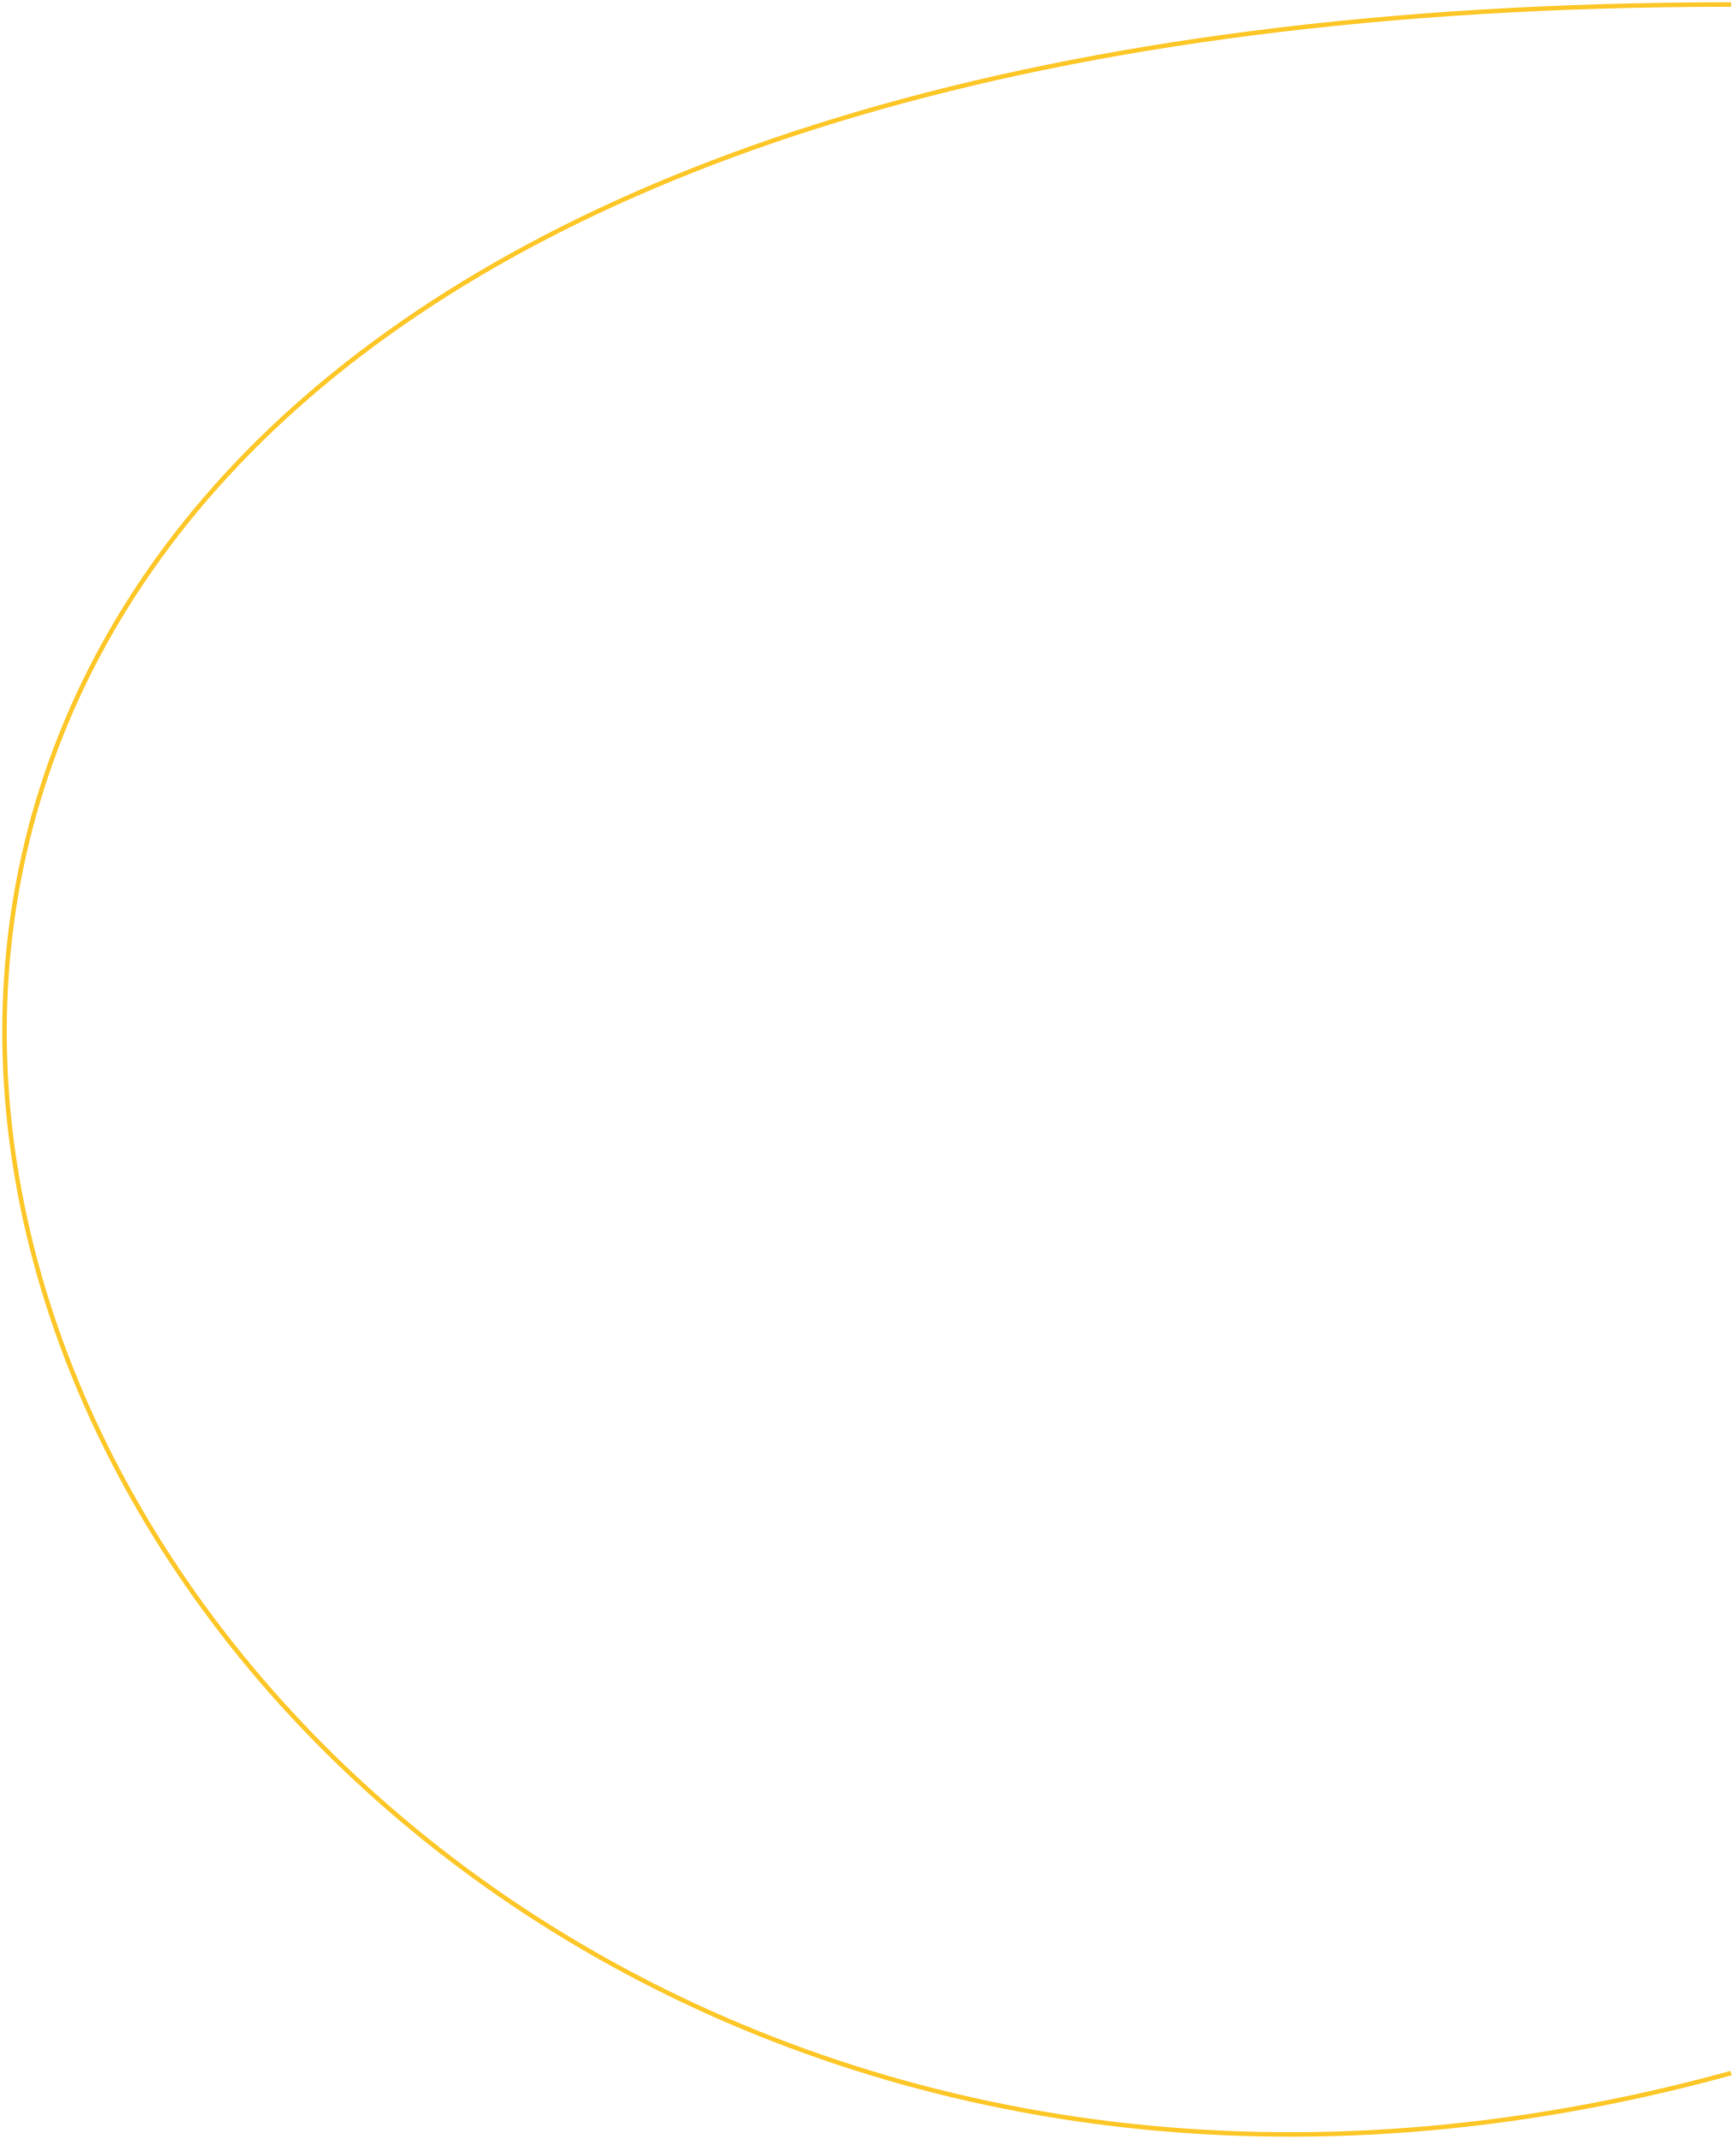
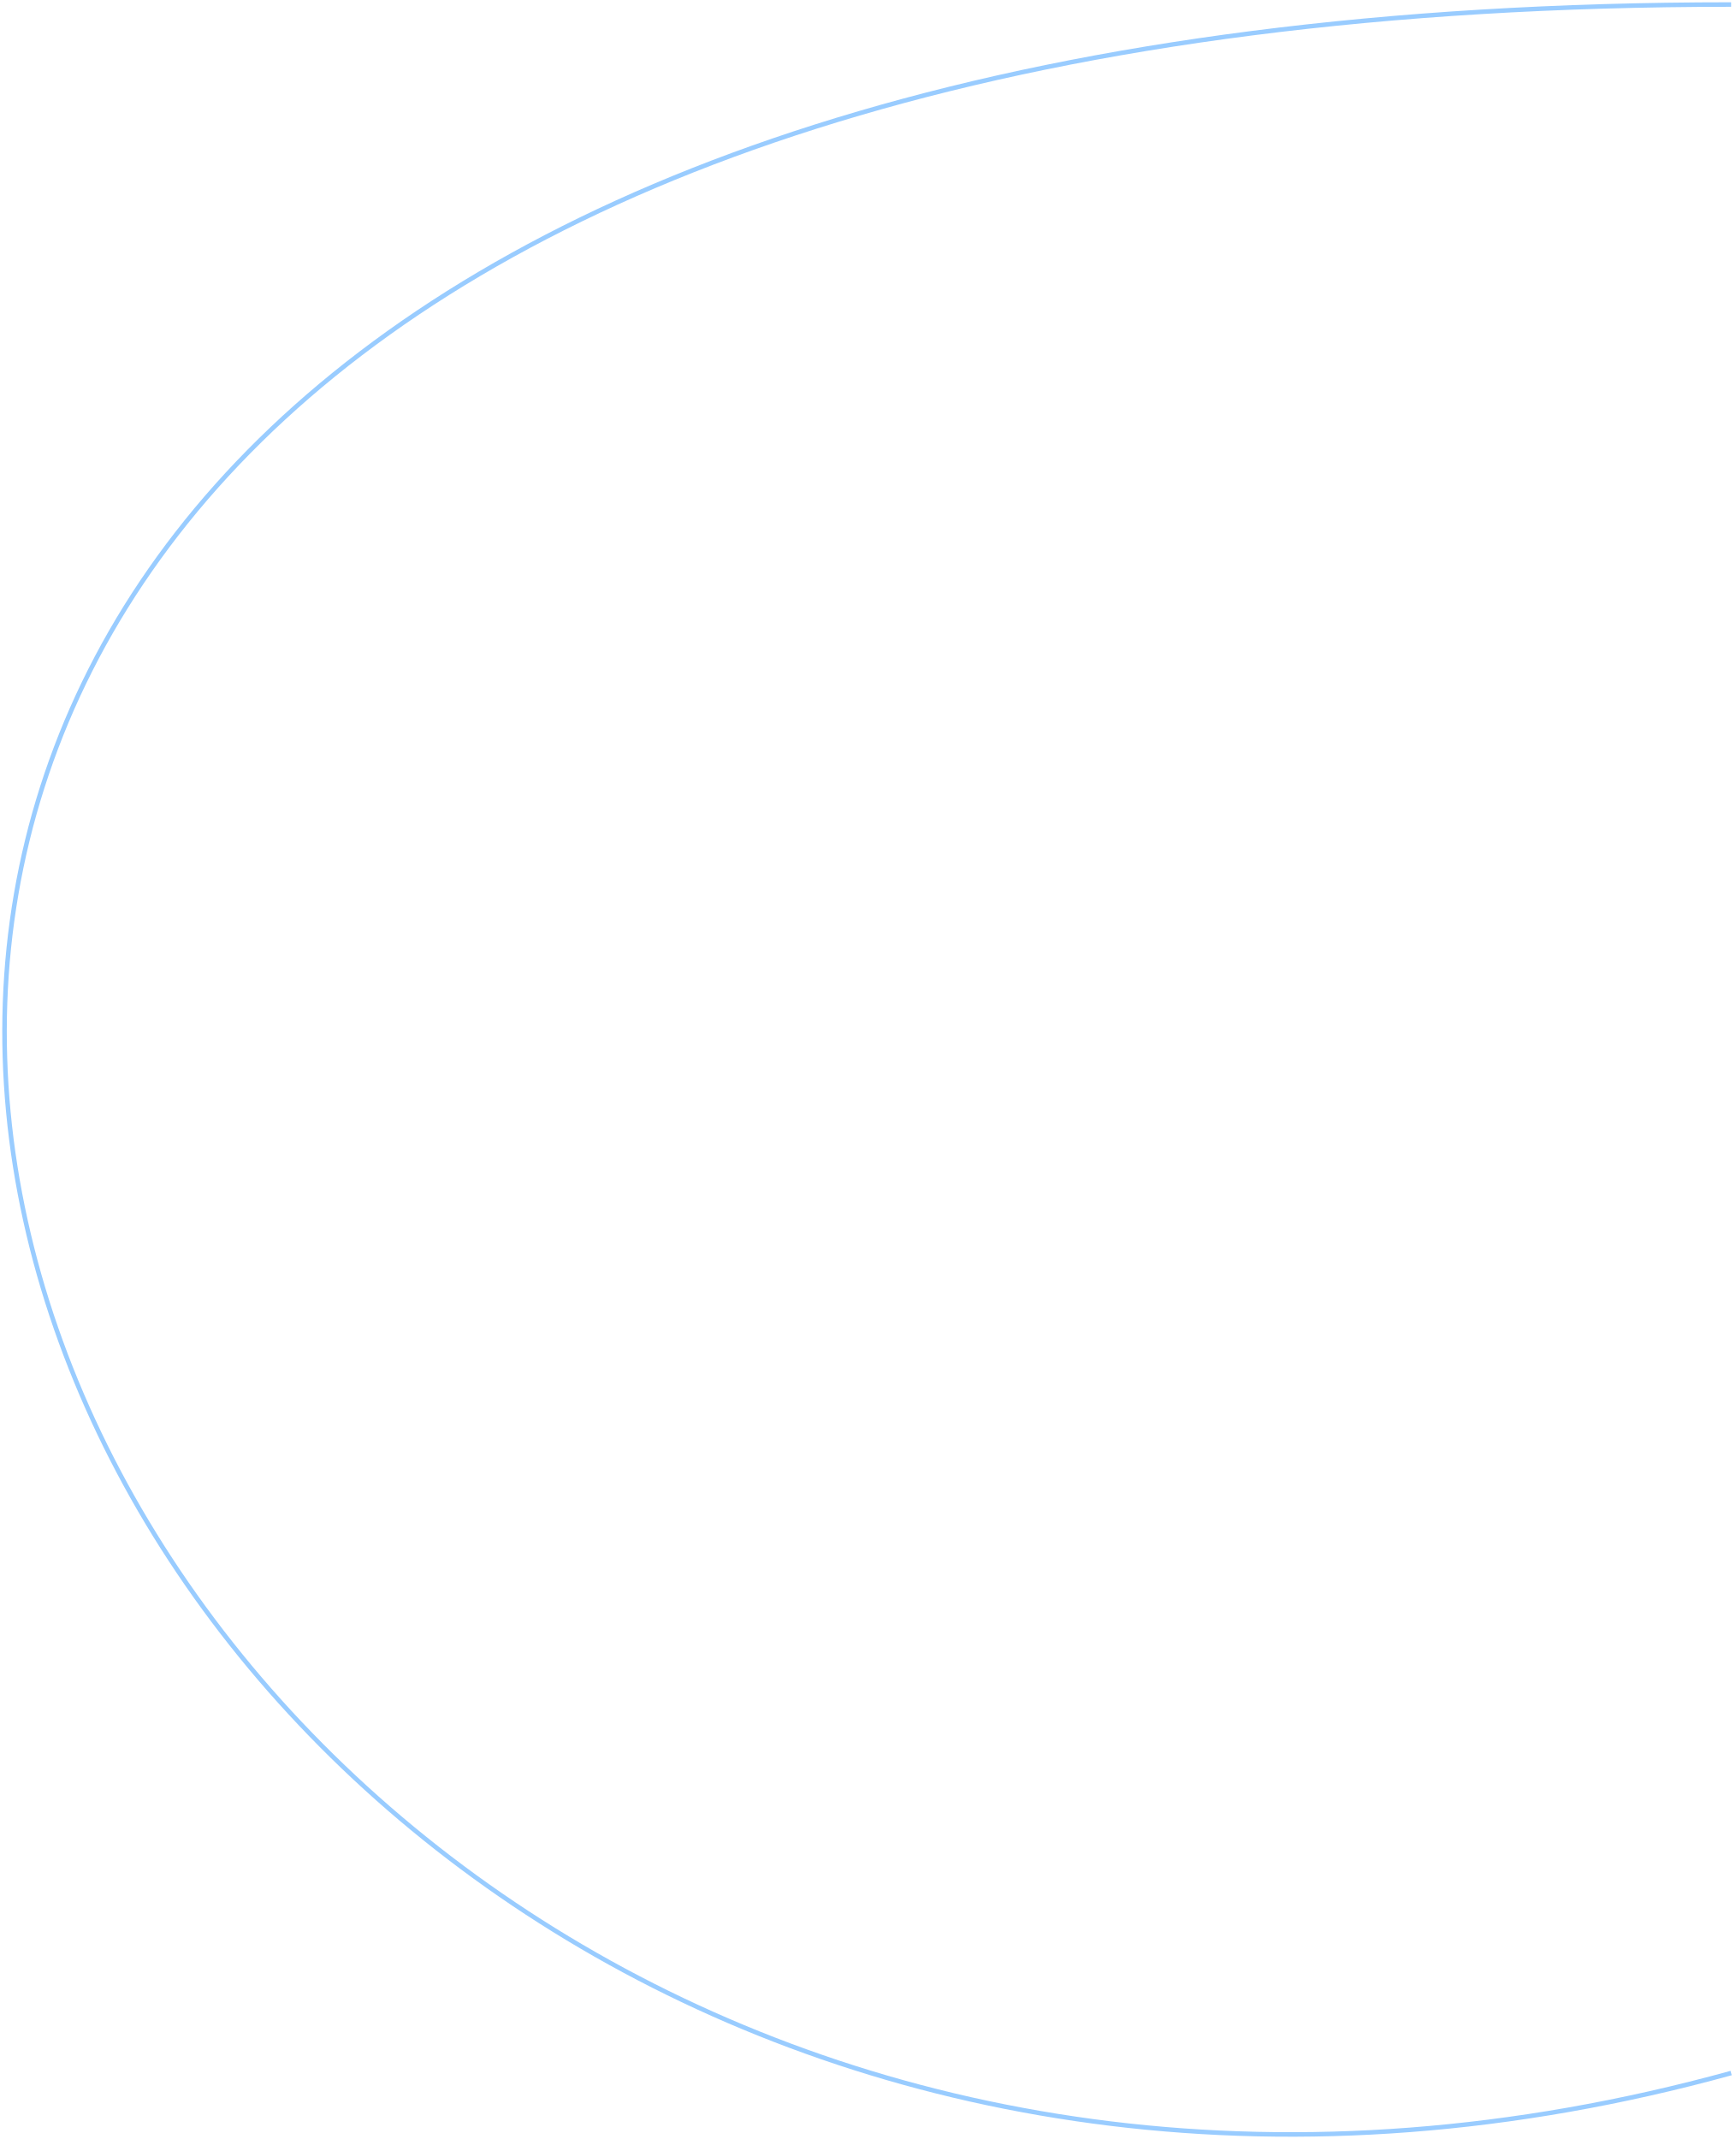
<svg xmlns="http://www.w3.org/2000/svg" width="383" height="472" viewBox="0 0 383 472" fill="none">
-   <path d="M382 457.448C-7.068 564.614 -232.568 1 381.999 1" stroke="#FDC627" />
+   <path d="M382 457.448C-7.068 564.614 -232.568 1 381.999 1" stroke="#99CCFF" />
</svg>
